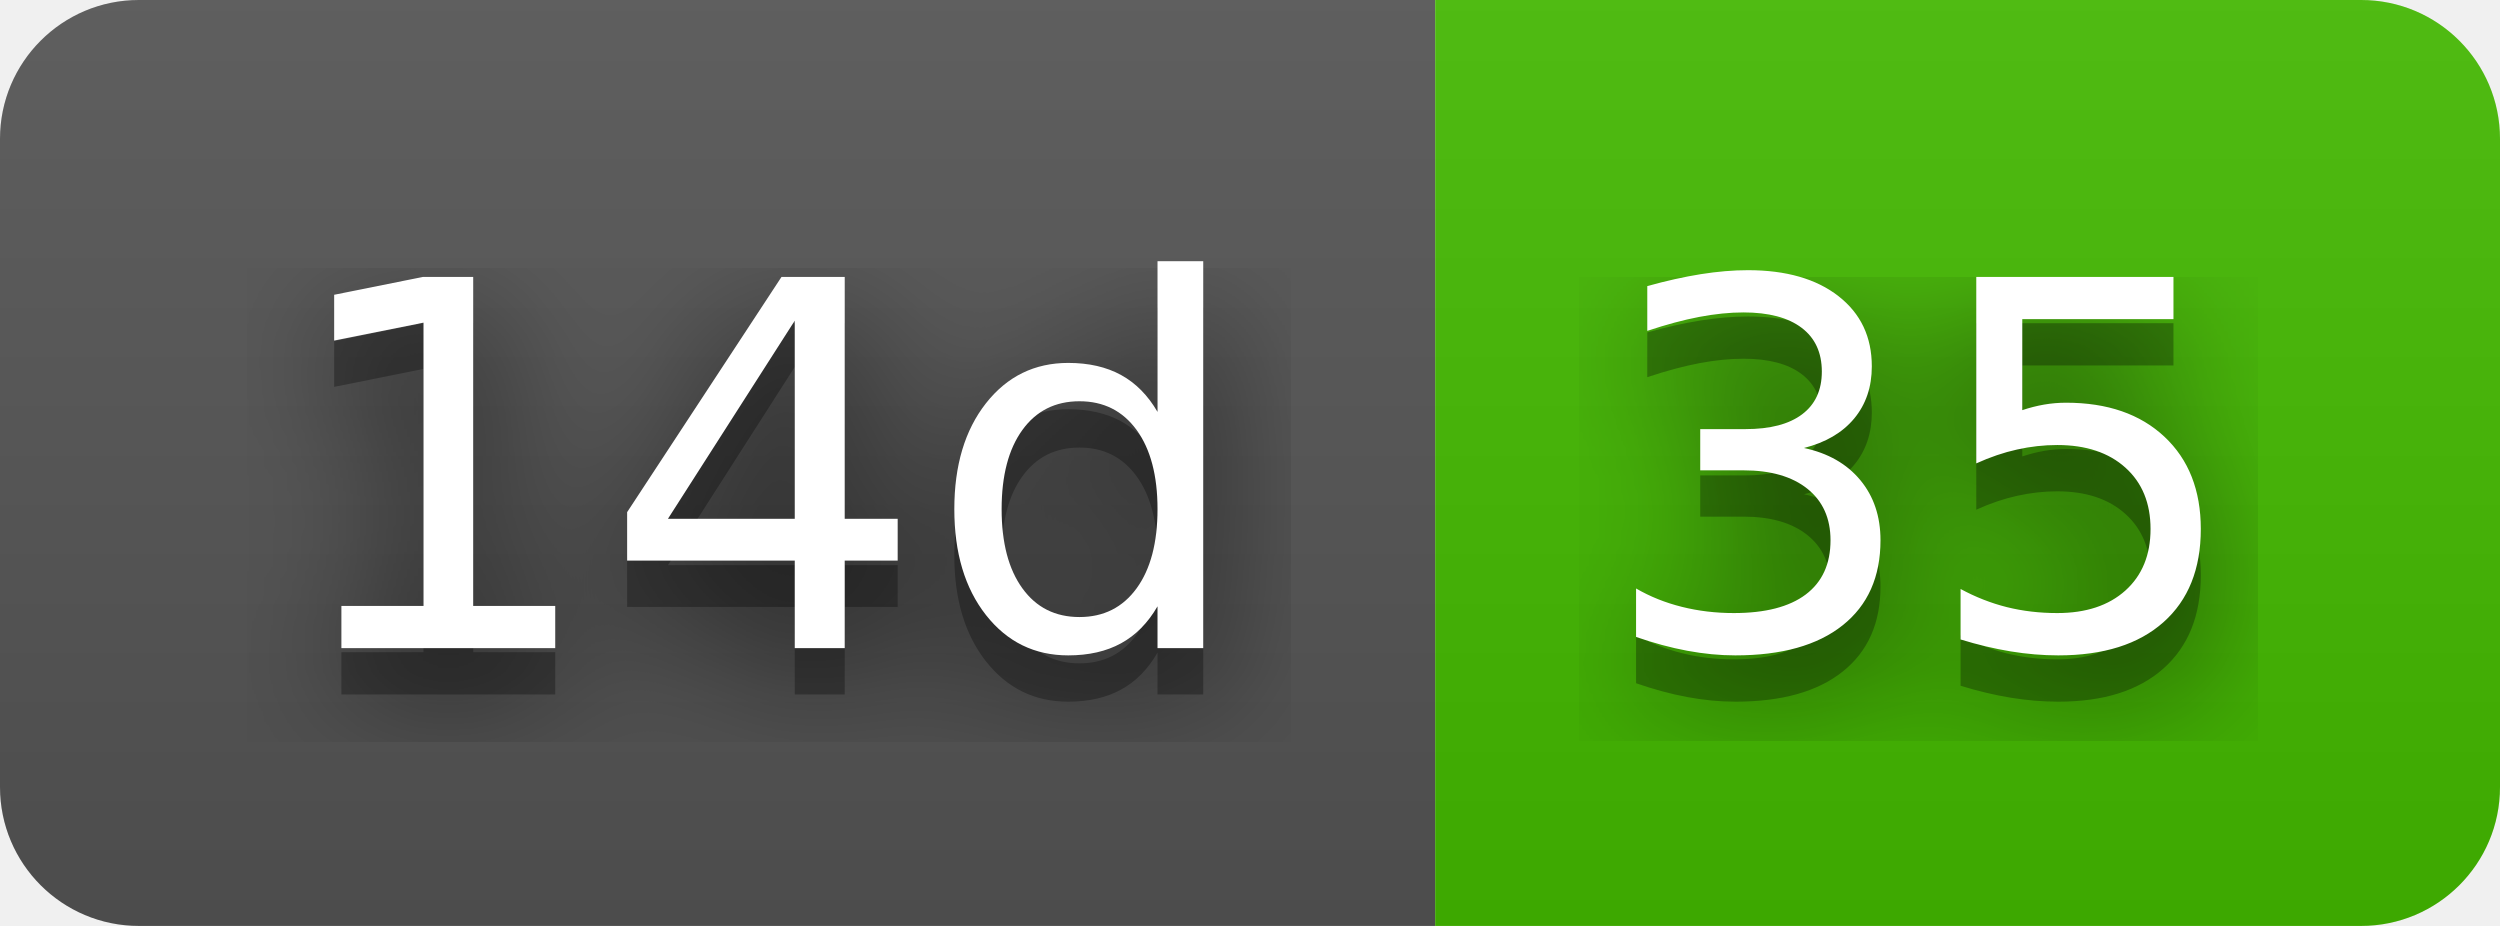
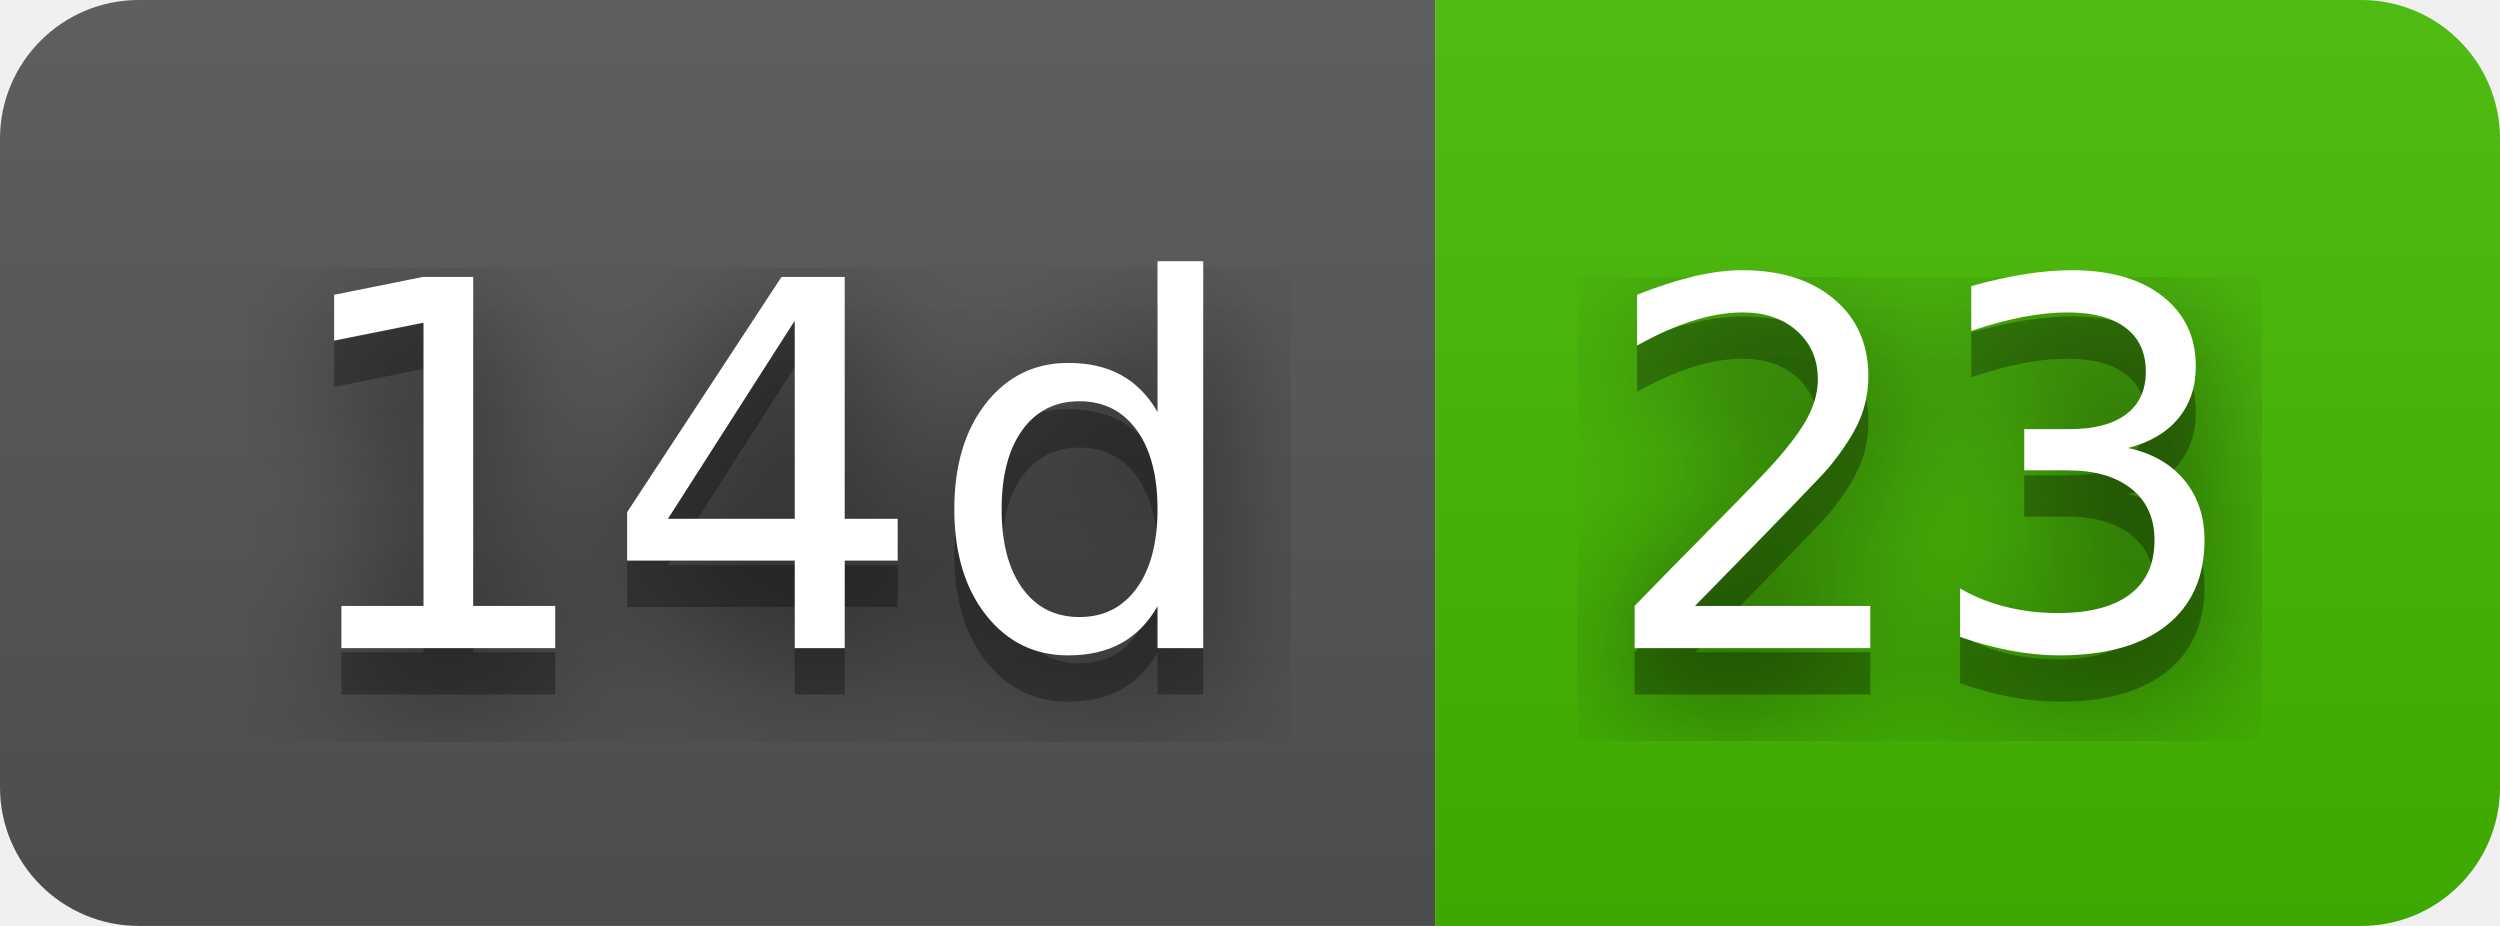
- <svg xmlns="http://www.w3.org/2000/svg" width="54" height="20" role="img" aria-label="14d: 35">
+ <svg xmlns="http://www.w3.org/2000/svg" width="54" height="20" role="img" aria-label="14d: 23">
  <filter id="blur">
    <feGaussianBlur stdDeviation="16" />
  </filter>
  <linearGradient id="s" x2="0" y2="100%">
    <stop offset="0" stop-color="#bbb" stop-opacity=".1" />
    <stop offset="1" stop-opacity=".1" />
  </linearGradient>
  <clipPath id="r">
    <rect width="54" height="20" rx="3" />
  </clipPath>
  <g clip-path="url(#r)">
    <rect width="31" height="20" fill="#555" />
    <rect x="31" width="23" height="20" fill="#4b0" />
    <rect width="54" height="20" fill="url(#s)" />
  </g>
  <g fill="#fff" text-anchor="middle" font-family="Verdana,Geneva,DejaVu Sans,sans-serif" text-rendering="geometricPrecision" font-size="110">
    <g transform="scale(.1)">
      <g aria-hidden="true" fill="#010101">
        <text x="165" y="150" fill-opacity=".8" filter="url(#blur)" textLength="210">14d</text>
        <text x="165" y="150" fill-opacity=".3" textLength="210">14d</text>
      </g>
      <text x="165" y="140" textLength="210">14d</text>
    </g>
    <g transform="scale(.1)">
      <g aria-hidden="true" fill="#010101">
-         <text x="415" y="150" fill-opacity=".8" filter="url(#blur)" textLength="130">35</text>
-         <text x="415" y="150" fill-opacity=".3" textLength="130">35</text>
+         <text x="415" y="150" fill-opacity=".8" filter="url(#blur)" textLength="130">23</text>
+         <text x="415" y="150" fill-opacity=".3" textLength="130">23</text>
      </g>
-       <text x="415" y="140" textLength="130">35</text>
+       <text x="415" y="140" textLength="130">23</text>
    </g>
  </g>
</svg>
